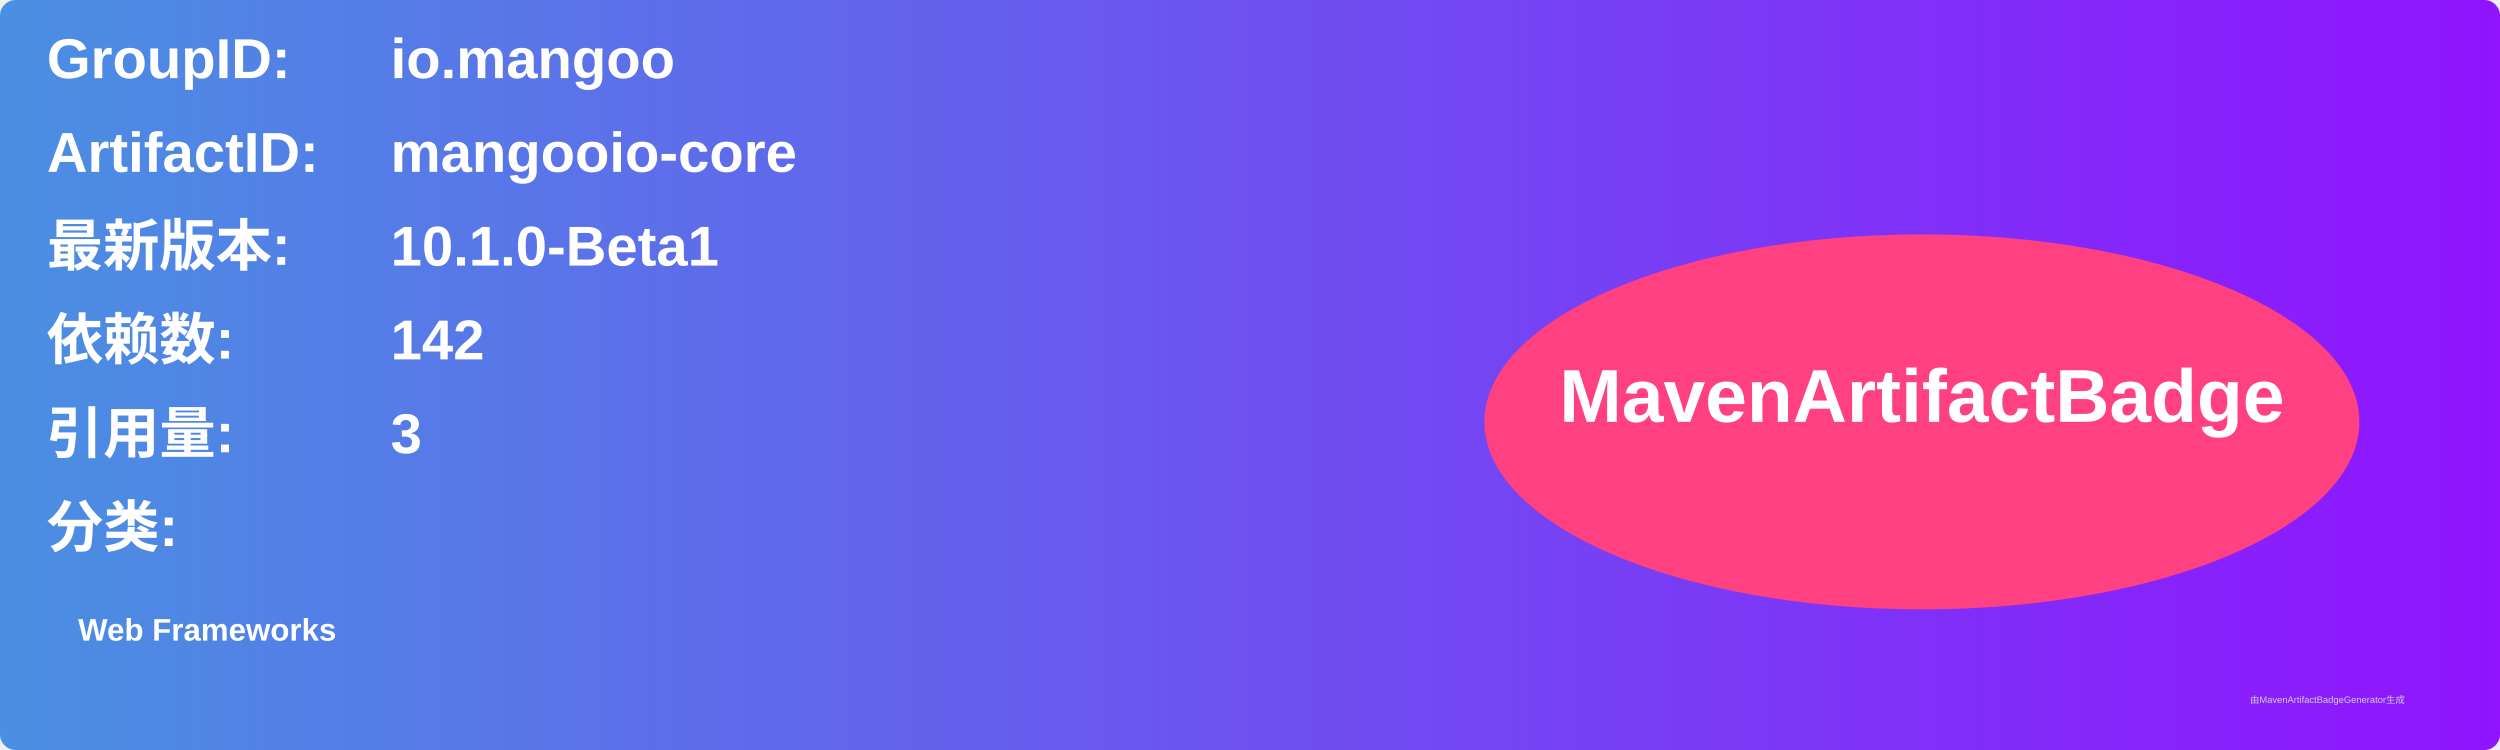
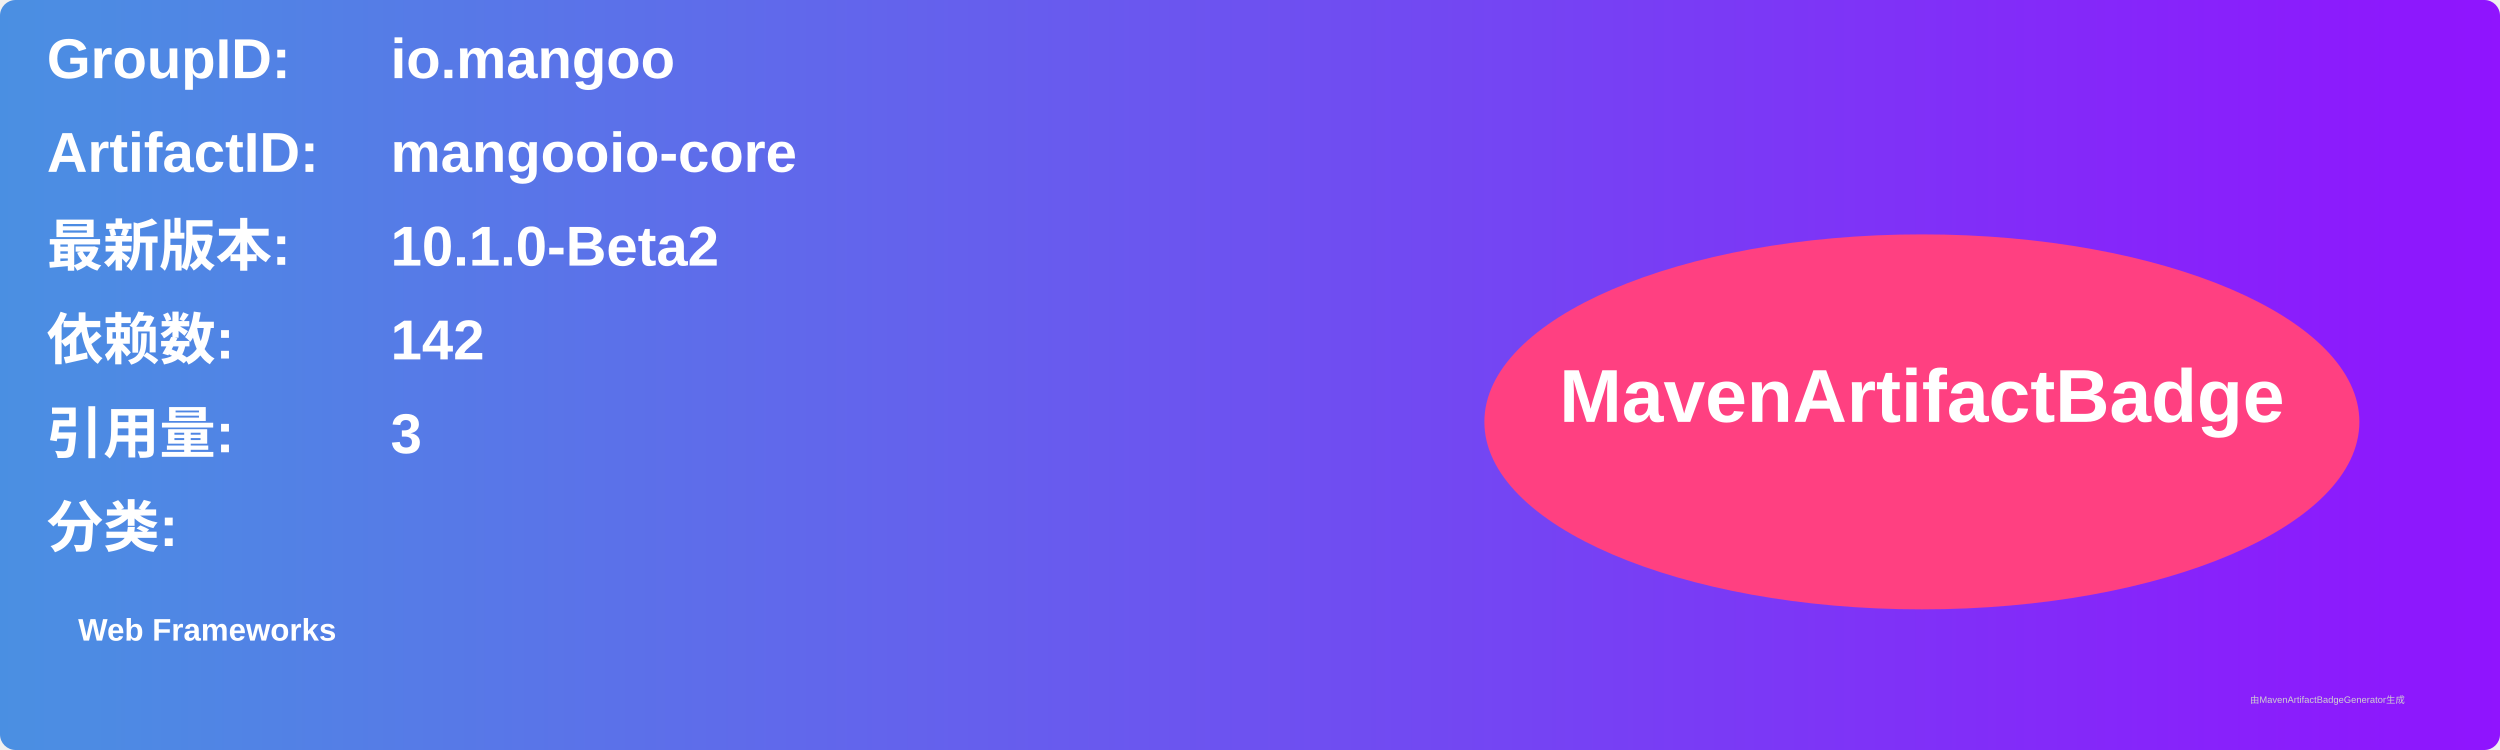
<svg xmlns="http://www.w3.org/2000/svg" width="800" height="240" viewBox="0 0 800 240">
  <linearGradient id="grad" x1="0%" y1="0%" x2="100%" y2="0%">
    <stop offset="0%" stop-color="#4a90e2" />
    <stop offset="100%" stop-color="#9013fe" />
  </linearGradient>
  <rect width="100%" height="100%" rx="5" ry="5" fill="url(#grad)" />
  <g transform="translate(15, 15)">
    <text x="0" y="10" font-family="Arial" font-size="18" fill="white" font-weight="bold" width="260">GroupID:</text>
    <text x="110" y="10" font-family="Arial" font-size="18" fill="white" font-weight="bold" width="460">io.mangoo</text>
    <text x="0" y="40" font-family="Arial" font-size="18" fill="white" font-weight="bold" width="260">ArtifactID:</text>
    <text x="110" y="40" font-family="Arial" font-size="18" fill="white" font-weight="bold" width="460">mangooio-core</text>
    <text x="0" y="70" font-family="Arial" font-size="18" fill="white" font-weight="bold">最新版本:</text>
    <text x="110" y="70" font-family="Arial" font-size="18" fill="white" font-weight="bold">
-       <tspan font-weight="bold">10.1.0-Beta1</tspan>
+       <tspan font-weight="bold">10.1.0-Beta2</tspan>
    </text>
    <text x="0" y="100" font-family="Arial" font-size="18" fill="white" font-weight="bold">依赖数: </text>
    <text x="110" y="100" font-family="Arial" font-size="18" fill="white">
      <tspan font-weight="bold">142</tspan>
    </text>
    <text x="0" y="130" font-family="Arial" font-size="18" fill="white" font-weight="bold">引用量: </text>
    <text x="110" y="130" font-family="Arial" font-size="18" fill="white">
      <tspan font-weight="bold">3</tspan>
    </text>
    <text x="0" y="160" font-family="Arial" font-size="18" fill="white" font-weight="bold">分类:</text>
    <text x="10" y="190" font-family="Arial" font-size="10" fill="white">
      <tspan font-weight="bold">Web Frameworks</tspan>
    </text>
    <ellipse cx="600" cy="120" rx="140" ry="60" fill="#ff4081" />
    <text x="600" y="120" text-anchor="middle" font-family="Arial" font-size="24" fill="white" font-weight="bold">MavenArtifactBadge</text>
  </g>
  <text x="720" y="225" font-family="Arial" font-size="3" fill="#d0d0d0">由MavenArtifactBadgeGenerator生成</text>
</svg>
